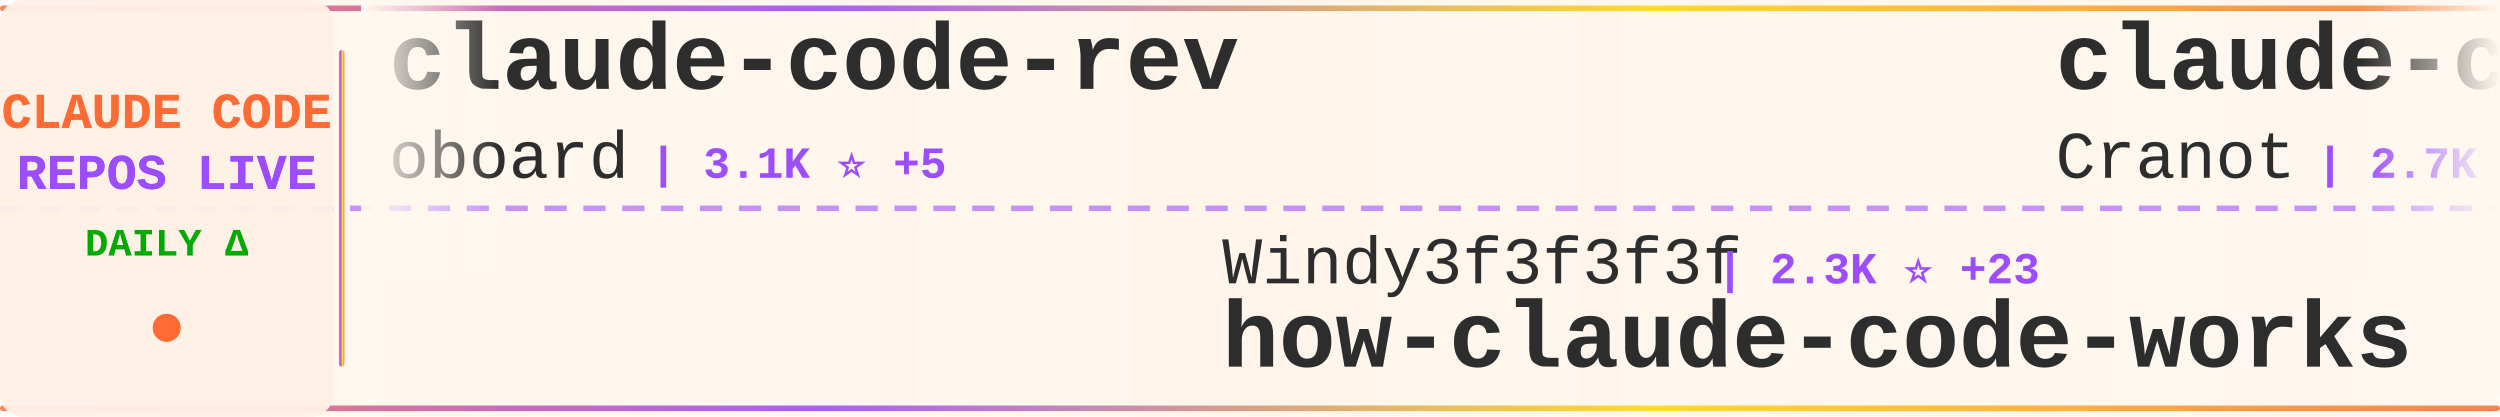
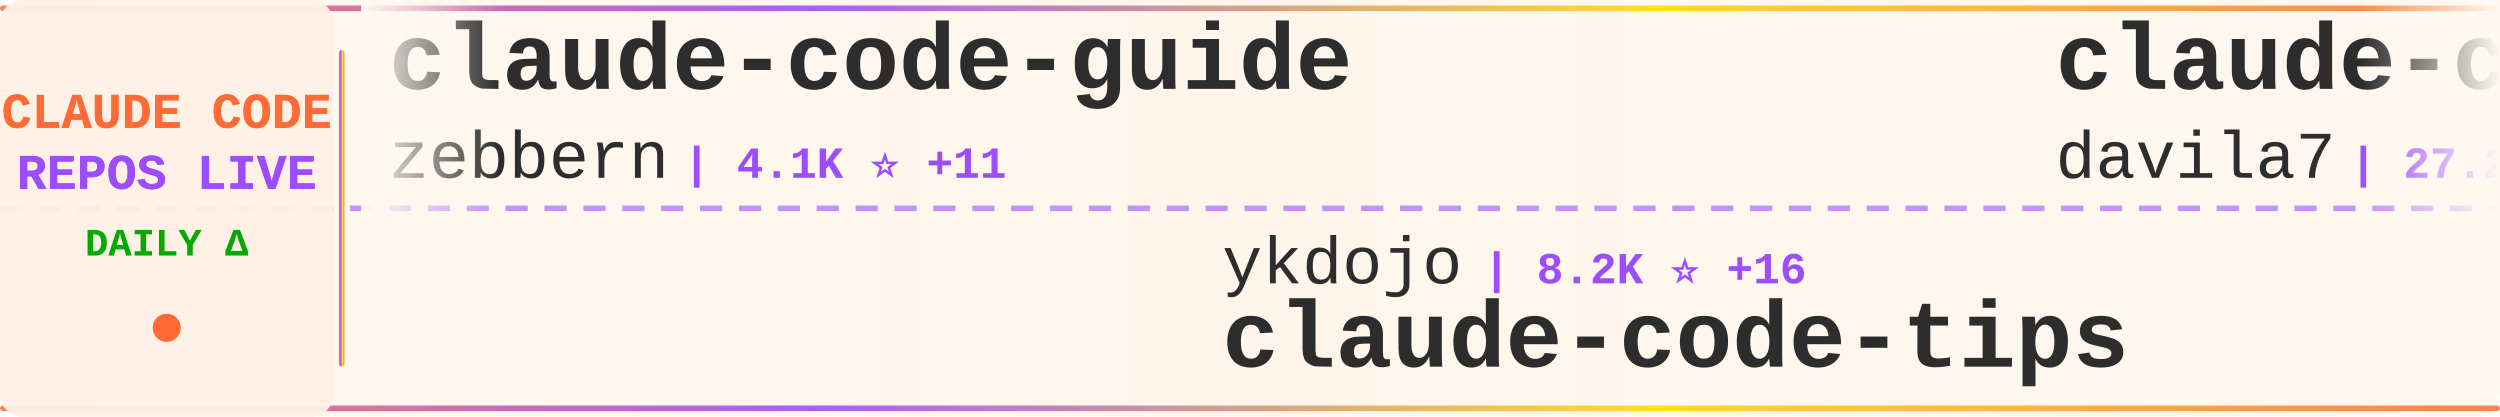
<svg xmlns="http://www.w3.org/2000/svg" width="900" height="150">
  <defs>
    <linearGradient id="tickerBg" x1="0%" y1="0%" x2="100%" y2="0%">
      <stop offset="0%" style="stop-color:#fff8f0;stop-opacity:0.98" />
      <stop offset="50%" style="stop-color:#fff5eb;stop-opacity:1" />
      <stop offset="100%" style="stop-color:#fff8f0;stop-opacity:0.98" />
    </linearGradient>
    <linearGradient id="borderGrad" x1="0%" y1="0%" x2="100%" y2="0%">
      <stop offset="0%" style="stop-color:#FF6B35;stop-opacity:0.85">
        <animate attributeName="stop-opacity" values="0.85;1;0.85" dur="2s" repeatCount="indefinite" />
      </stop>
      <stop offset="33%" style="stop-color:#9C4EFF;stop-opacity:0.9">
        <animate attributeName="stop-opacity" values="0.9;1;0.9" dur="2.2s" repeatCount="indefinite" />
      </stop>
      <stop offset="66%" style="stop-color:#FFD700;stop-opacity:0.85">
        <animate attributeName="stop-opacity" values="0.85;1;0.85" dur="1.8s" repeatCount="indefinite" />
      </stop>
      <stop offset="100%" style="stop-color:#FF6B35;stop-opacity:0.85">
        <animate attributeName="stop-opacity" values="0.85;1;0.85" dur="2s" repeatCount="indefinite" />
      </stop>
    </linearGradient>
    <filter id="textGlow">
      <feGaussianBlur stdDeviation="0.15" result="coloredBlur" />
      <feMerge>
        <feMergeNode in="coloredBlur" />
        <feMergeNode in="SourceGraphic" />
      </feMerge>
    </filter>
    <filter id="metricGlow">
      <feGaussianBlur stdDeviation="0.2" result="coloredBlur" />
      <feMerge>
        <feMergeNode in="coloredBlur" />
        <feMergeNode in="SourceGraphic" />
      </feMerge>
    </filter>
    <linearGradient id="leftFade" x1="0%" y1="0%" x2="100%" y2="0%">
      <stop offset="0%" style="stop-color:#fff8f0;stop-opacity:1" />
      <stop offset="100%" style="stop-color:#fff8f0;stop-opacity:0" />
    </linearGradient>
    <linearGradient id="rightFade" x1="0%" y1="0%" x2="100%" y2="0%">
      <stop offset="0%" style="stop-color:#fff8f0;stop-opacity:0" />
      <stop offset="100%" style="stop-color:#fff8f0;stop-opacity:1" />
    </linearGradient>
  </defs>
  <rect width="900" height="150" fill="url(#tickerBg)" rx="8" />
  <rect x="0" y="2" width="900" height="2" fill="url(#borderGrad)" rx="1" />
  <rect x="0" y="146" width="900" height="2" fill="url(#borderGrad)" rx="1" />
  <line x1="0" y1="75" x2="900" y2="75" stroke="#9C4EFF" stroke-width="2" stroke-dasharray="8 6" opacity="0.6" />
  <rect x="0" y="0" width="120" height="150" fill="#fff0e6" opacity="0.95" rx="8" />
  <text x="60" y="46" font-family="'Courier New', monospace" font-size="18" font-weight="bold" fill="#FF6B35" text-anchor="middle" filter="url(#textGlow)">
    CLAUDE CODE
  </text>
  <text x="60" y="68" font-family="'Courier New', monospace" font-size="18" font-weight="bold" fill="#9C4EFF" text-anchor="middle" filter="url(#textGlow)">
    REPOS LIVE
  </text>
  <text x="60" y="92" font-family="'Courier New', monospace" font-size="14" font-weight="bold" fill="#00aa00" text-anchor="middle">
    DAILY Δ
  </text>
  <circle cx="60" cy="118" r="5" fill="#FF6B35" filter="url(#metricGlow)">
    <animate attributeName="r" values="4;6;4" dur="1.5s" repeatCount="indefinite" />
    <animate attributeName="opacity" values="0.6;1;0.6" dur="1.5s" repeatCount="indefinite" />
  </circle>
  <rect x="122" y="18" width="2" height="114" fill="url(#borderGrad)" rx="1" />
  <clipPath id="tickerClip">
    <rect x="130" y="0" width="770" height="150" />
  </clipPath>
  <g clip-path="url(#tickerClip)">
    <g id="tickerItems">
      <animateTransform attributeName="transform" attributeType="XML" type="translate" from="0 0" to="-3000 0" dur="54s" repeatCount="indefinite" />
      <g transform="translate(0, 0)">
-         <text x="140" y="32" font-family="'Courier New', monospace" font-size="34" font-weight="bold" fill="#2d2d2d">claude-code-rev</text>
-         <text x="140" y="64" font-family="'Courier New', monospace" font-size="24" font-weight="normal" fill="#2d2d2d" opacity="1.0">oboard</text>
-         <text x="234" y="64" font-family="'Courier New', monospace" font-size="16" font-weight="bold" fill="#9C4EFF"> | 3.1K ⭐ +5</text>
+         <text x="140" y="32" font-family="'Courier New', monospace" font-size="34" font-weight="bold" fill="#2d2d2d">claude-code-guide</text>
+         <text x="140" y="64" font-family="'Courier New', monospace" font-size="24" font-weight="normal" fill="#2d2d2d" opacity="1.0">zebbern</text>
+         <text x="246" y="64" font-family="'Courier New', monospace" font-size="16" font-weight="bold" fill="#9C4EFF"> | 4.1K ⭐ +11</text>
      </g>
      <g transform="translate(300, 0)">
-         <text x="140" y="102" font-family="'Courier New', monospace" font-size="24" font-weight="normal" fill="#2d2d2d" opacity="1.0">Windy3f3f3f3f</text>
-         <text x="318" y="102" font-family="'Courier New', monospace" font-size="16" font-weight="bold" fill="#9C4EFF"> | 2.3K ⭐ +23</text>
-         <text x="140" y="132" font-family="'Courier New', monospace" font-size="34" font-weight="bold" fill="#2d2d2d">how-claude-code-works</text>
+         <text x="140" y="102" font-family="'Courier New', monospace" font-size="24" font-weight="normal" fill="#2d2d2d" opacity="1.0">ykdojo</text>
+         <text x="234" y="102" font-family="'Courier New', monospace" font-size="16" font-weight="bold" fill="#9C4EFF"> | 8.2K ⭐ +16</text>
+         <text x="140" y="132" font-family="'Courier New', monospace" font-size="34" font-weight="bold" fill="#2d2d2d">claude-code-tips</text>
      </g>
      <g transform="translate(600, 0)">
-         <text x="140" y="32" font-family="'Courier New', monospace" font-size="34" font-weight="bold" fill="#2d2d2d">claude-code-guide</text>
-         <text x="140" y="64" font-family="'Courier New', monospace" font-size="24" font-weight="normal" fill="#2d2d2d" opacity="1.0">Cranot</text>
-         <text x="234" y="64" font-family="'Courier New', monospace" font-size="16" font-weight="bold" fill="#9C4EFF"> | 2.7K ⭐ +5</text>
+         <text x="140" y="32" font-family="'Courier New', monospace" font-size="34" font-weight="bold" fill="#2d2d2d">claude-code-templates</text>
+         <text x="140" y="64" font-family="'Courier New', monospace" font-size="24" font-weight="normal" fill="#2d2d2d" opacity="1.0">davila7</text>
+         <text x="246" y="64" font-family="'Courier New', monospace" font-size="16" font-weight="bold" fill="#9C4EFF"> | 27.2K ⭐ +46</text>
      </g>
      <g transform="translate(900, 0)">
-         <text x="140" y="102" font-family="'Courier New', monospace" font-size="24" font-weight="normal" fill="#2d2d2d" opacity="1.0">wshobson</text>
-         <text x="258" y="102" font-family="'Courier New', monospace" font-size="16" font-weight="bold" fill="#9C4EFF"> | 35.2K ⭐ +67</text>
-         <text x="140" y="132" font-family="'Courier New', monospace" font-size="34" font-weight="bold" fill="#2d2d2d">agents</text>
+         <text x="140" y="102" font-family="'Courier New', monospace" font-size="24" font-weight="normal" fill="#2d2d2d" opacity="1.0">ding113</text>
+         <text x="246" y="102" font-family="'Courier New', monospace" font-size="16" font-weight="bold" fill="#9C4EFF"> | 2.8K ⭐ +13</text>
+         <text x="140" y="132" font-family="'Courier New', monospace" font-size="34" font-weight="bold" fill="#2d2d2d">claude-code-hub</text>
      </g>
      <g transform="translate(1200, 0)">
-         <text x="140" y="32" font-family="'Courier New', monospace" font-size="34" font-weight="bold" fill="#2d2d2d">claude-code-infrastructu...</text>
-         <text x="140" y="64" font-family="'Courier New', monospace" font-size="24" font-weight="normal" fill="#2d2d2d" opacity="1.0">diet103</text>
-         <text x="246" y="64" font-family="'Courier New', monospace" font-size="16" font-weight="bold" fill="#9C4EFF"> | 9.6K ⭐ +6</text>
+         <text x="140" y="32" font-family="'Courier New', monospace" font-size="34" font-weight="bold" fill="#2d2d2d">claude-code-best-practic...</text>
+         <text x="140" y="64" font-family="'Courier New', monospace" font-size="24" font-weight="normal" fill="#2d2d2d" opacity="1.0">shanraisshan</text>
+         <text x="306" y="64" font-family="'Courier New', monospace" font-size="16" font-weight="bold" fill="#9C4EFF"> | 52.3K ⭐ +233</text>
      </g>
      <g transform="translate(1500, 0)">
-         <text x="140" y="102" font-family="'Courier New', monospace" font-size="24" font-weight="normal" fill="#2d2d2d" opacity="1.0">alejandrobalderas</text>
-         <text x="366" y="102" font-family="'Courier New', monospace" font-size="16" font-weight="bold" fill="#9C4EFF"> | 1.9K ⭐ +5</text>
-         <text x="140" y="132" font-family="'Courier New', monospace" font-size="34" font-weight="bold" fill="#2d2d2d">claude-code-from-source</text>
+         <text x="140" y="102" font-family="'Courier New', monospace" font-size="24" font-weight="normal" fill="#2d2d2d" opacity="1.0">disler</text>
+         <text x="234" y="102" font-family="'Courier New', monospace" font-size="16" font-weight="bold" fill="#9C4EFF"> | 3.7K ⭐ +5</text>
+         <text x="140" y="132" font-family="'Courier New', monospace" font-size="34" font-weight="bold" fill="#2d2d2d">claude-code-hooks-master...</text>
      </g>
      <g transform="translate(1800, 0)">
-         <text x="140" y="32" font-family="'Courier New', monospace" font-size="34" font-weight="bold" fill="#2d2d2d">claude-code-webui</text>
-         <text x="140" y="64" font-family="'Courier New', monospace" font-size="24" font-weight="normal" fill="#2d2d2d" opacity="1.0">sugyan</text>
-         <text x="234" y="64" font-family="'Courier New', monospace" font-size="16" font-weight="bold" fill="#9C4EFF"> | 1.1K ⭐ +2</text>
+         <text x="140" y="32" font-family="'Courier New', monospace" font-size="34" font-weight="bold" fill="#2d2d2d">claude-code-spec-workflo...</text>
+         <text x="140" y="64" font-family="'Courier New', monospace" font-size="24" font-weight="normal" fill="#2d2d2d" opacity="1.0">Pimzino</text>
+         <text x="246" y="64" font-family="'Courier New', monospace" font-size="16" font-weight="bold" fill="#9C4EFF"> | 3.7K ⭐ +3</text>
      </g>
      <g transform="translate(2100, 0)">
-         <text x="140" y="102" font-family="'Courier New', monospace" font-size="24" font-weight="normal" fill="#2d2d2d" opacity="1.0">JrCx7scC</text>
-         <text x="258" y="102" font-family="'Courier New', monospace" font-size="16" font-weight="bold" fill="#9C4EFF"> | 367 ⭐</text>
-         <text x="140" y="132" font-family="'Courier New', monospace" font-size="34" font-weight="bold" fill="#2d2d2d">claude-code-source</text>
+         <text x="140" y="102" font-family="'Courier New', monospace" font-size="24" font-weight="normal" fill="#2d2d2d" opacity="1.0">rohitg00</text>
+         <text x="258" y="102" font-family="'Courier New', monospace" font-size="16" font-weight="bold" fill="#9C4EFF"> | 1.6K ⭐ +13</text>
+         <text x="140" y="132" font-family="'Courier New', monospace" font-size="34" font-weight="bold" fill="#2d2d2d">awesome-claude-code-tool...</text>
      </g>
      <g transform="translate(2400, 0)">
-         <text x="140" y="32" font-family="'Courier New', monospace" font-size="34" font-weight="bold" fill="#2d2d2d">Claude-Code-Source-Study</text>
-         <text x="140" y="64" font-family="'Courier New', monospace" font-size="24" font-weight="normal" fill="#2d2d2d" opacity="1.0">luyao618</text>
-         <text x="258" y="64" font-family="'Courier New', monospace" font-size="16" font-weight="bold" fill="#9C4EFF"> | 1.3K ⭐ +8</text>
+         <text x="140" y="32" font-family="'Courier New', monospace" font-size="34" font-weight="bold" fill="#2d2d2d">claude-code-proxy</text>
+         <text x="140" y="64" font-family="'Courier New', monospace" font-size="24" font-weight="normal" fill="#2d2d2d" opacity="1.0">fuergaosi233</text>
+         <text x="306" y="64" font-family="'Courier New', monospace" font-size="16" font-weight="bold" fill="#9C4EFF"> | 2.6K ⭐ +5</text>
      </g>
      <g transform="translate(2700, 0)">
-         <text x="140" y="102" font-family="'Courier New', monospace" font-size="24" font-weight="normal" fill="#2d2d2d" opacity="1.0">nicedreamzapp</text>
-         <text x="318" y="102" font-family="'Courier New', monospace" font-size="16" font-weight="bold" fill="#9C4EFF"> | 2.6K ⭐ +27</text>
-         <text x="140" y="132" font-family="'Courier New', monospace" font-size="34" font-weight="bold" fill="#2d2d2d">claude-code-local</text>
+         <text x="140" y="102" font-family="'Courier New', monospace" font-size="24" font-weight="normal" fill="#2d2d2d" opacity="1.0">snarktank</text>
+         <text x="270" y="102" font-family="'Courier New', monospace" font-size="16" font-weight="bold" fill="#9C4EFF"> | 18.9K ⭐ +62</text>
+         <text x="140" y="132" font-family="'Courier New', monospace" font-size="34" font-weight="bold" fill="#2d2d2d">ralph</text>
      </g>
      <g transform="translate(3000, 0)">
-         <text x="140" y="32" font-family="'Courier New', monospace" font-size="34" font-weight="bold" fill="#2d2d2d">claude-code-rev</text>
-         <text x="140" y="64" font-family="'Courier New', monospace" font-size="24" font-weight="normal" fill="#2d2d2d" opacity="1.0">oboard</text>
-         <text x="234" y="64" font-family="'Courier New', monospace" font-size="16" font-weight="bold" fill="#9C4EFF"> | 3.1K ⭐ +5</text>
+         <text x="140" y="32" font-family="'Courier New', monospace" font-size="34" font-weight="bold" fill="#2d2d2d">claude-code-guide</text>
+         <text x="140" y="64" font-family="'Courier New', monospace" font-size="24" font-weight="normal" fill="#2d2d2d" opacity="1.0">zebbern</text>
+         <text x="246" y="64" font-family="'Courier New', monospace" font-size="16" font-weight="bold" fill="#9C4EFF"> | 4.1K ⭐ +11</text>
      </g>
      <g transform="translate(3300, 0)">
-         <text x="140" y="102" font-family="'Courier New', monospace" font-size="24" font-weight="normal" fill="#2d2d2d" opacity="1.0">Windy3f3f3f3f</text>
-         <text x="318" y="102" font-family="'Courier New', monospace" font-size="16" font-weight="bold" fill="#9C4EFF"> | 2.3K ⭐ +23</text>
-         <text x="140" y="132" font-family="'Courier New', monospace" font-size="34" font-weight="bold" fill="#2d2d2d">how-claude-code-works</text>
+         <text x="140" y="102" font-family="'Courier New', monospace" font-size="24" font-weight="normal" fill="#2d2d2d" opacity="1.0">ykdojo</text>
+         <text x="234" y="102" font-family="'Courier New', monospace" font-size="16" font-weight="bold" fill="#9C4EFF"> | 8.2K ⭐ +16</text>
+         <text x="140" y="132" font-family="'Courier New', monospace" font-size="34" font-weight="bold" fill="#2d2d2d">claude-code-tips</text>
      </g>
      <g transform="translate(3600, 0)">
-         <text x="140" y="32" font-family="'Courier New', monospace" font-size="34" font-weight="bold" fill="#2d2d2d">claude-code-guide</text>
-         <text x="140" y="64" font-family="'Courier New', monospace" font-size="24" font-weight="normal" fill="#2d2d2d" opacity="1.0">Cranot</text>
-         <text x="234" y="64" font-family="'Courier New', monospace" font-size="16" font-weight="bold" fill="#9C4EFF"> | 2.7K ⭐ +5</text>
+         <text x="140" y="32" font-family="'Courier New', monospace" font-size="34" font-weight="bold" fill="#2d2d2d">claude-code-templates</text>
+         <text x="140" y="64" font-family="'Courier New', monospace" font-size="24" font-weight="normal" fill="#2d2d2d" opacity="1.0">davila7</text>
+         <text x="246" y="64" font-family="'Courier New', monospace" font-size="16" font-weight="bold" fill="#9C4EFF"> | 27.2K ⭐ +46</text>
      </g>
      <g transform="translate(3900, 0)">
-         <text x="140" y="102" font-family="'Courier New', monospace" font-size="24" font-weight="normal" fill="#2d2d2d" opacity="1.0">wshobson</text>
-         <text x="258" y="102" font-family="'Courier New', monospace" font-size="16" font-weight="bold" fill="#9C4EFF"> | 35.2K ⭐ +67</text>
-         <text x="140" y="132" font-family="'Courier New', monospace" font-size="34" font-weight="bold" fill="#2d2d2d">agents</text>
+         <text x="140" y="102" font-family="'Courier New', monospace" font-size="24" font-weight="normal" fill="#2d2d2d" opacity="1.0">ding113</text>
+         <text x="246" y="102" font-family="'Courier New', monospace" font-size="16" font-weight="bold" fill="#9C4EFF"> | 2.8K ⭐ +13</text>
+         <text x="140" y="132" font-family="'Courier New', monospace" font-size="34" font-weight="bold" fill="#2d2d2d">claude-code-hub</text>
      </g>
    </g>
  </g>
  <rect x="130" y="0" width="50" height="100" fill="url(#leftFade)" />
  <rect x="850" y="0" width="50" height="100" fill="url(#rightFade)" />
</svg>
